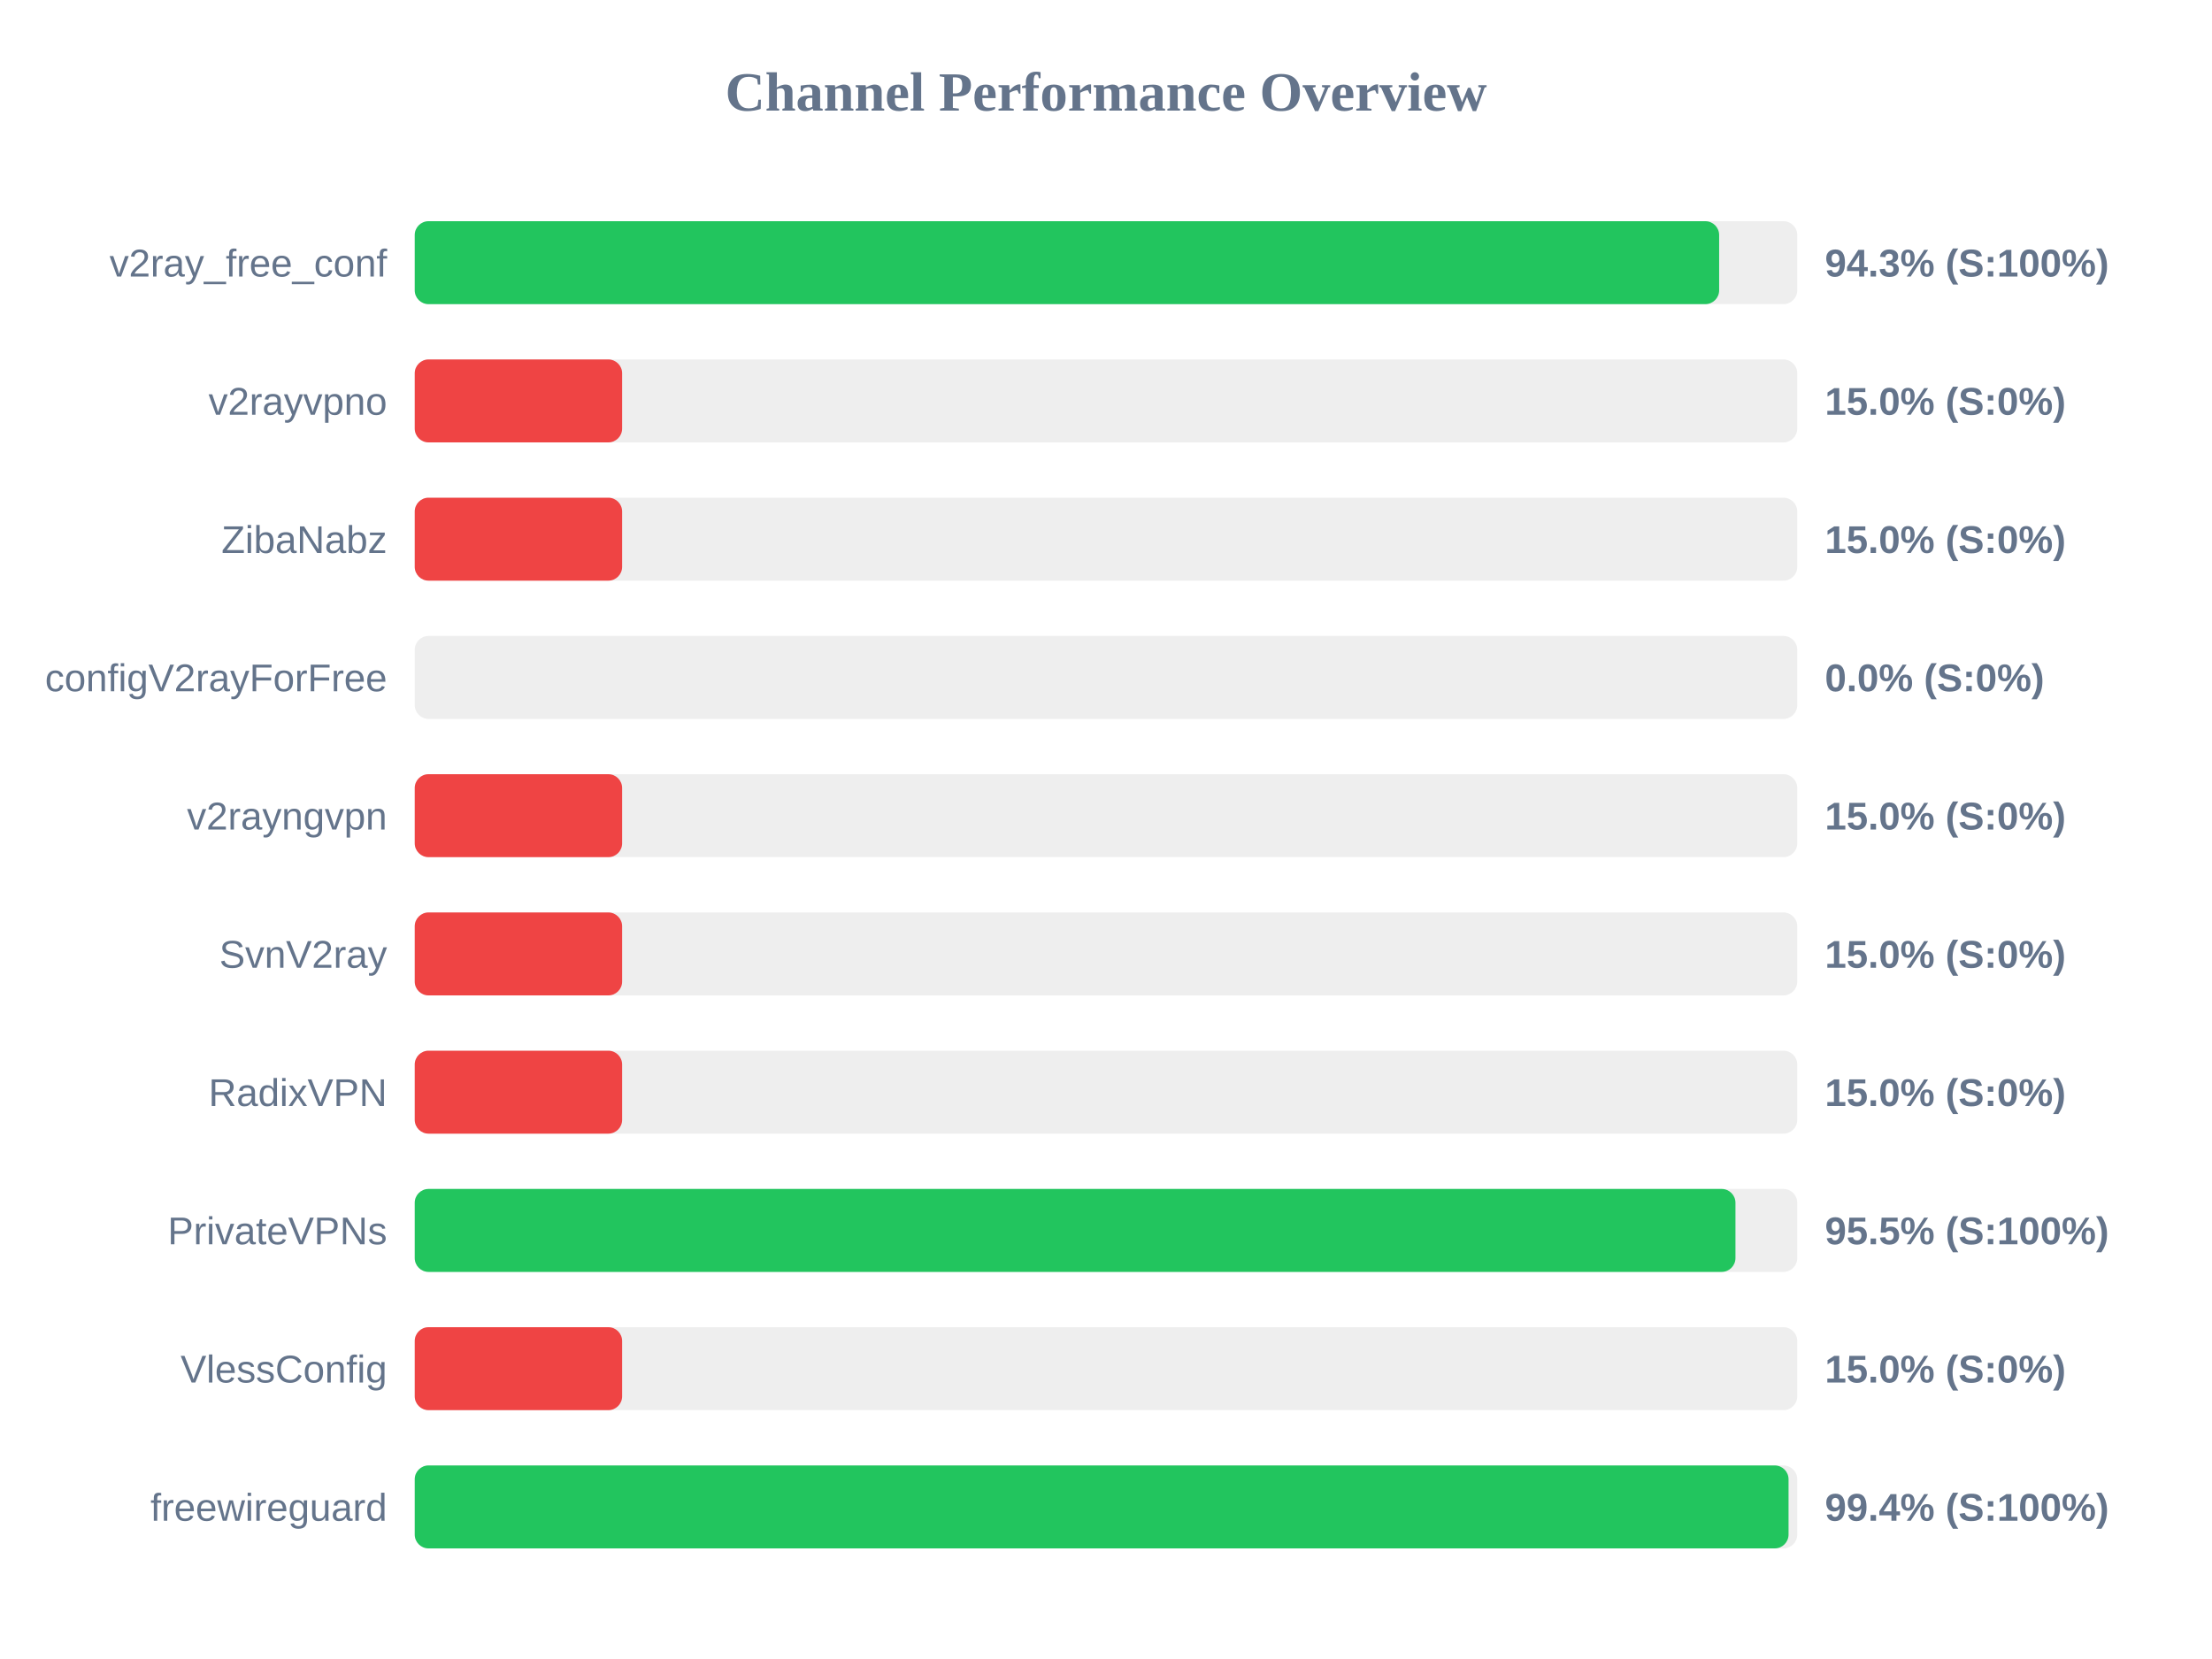
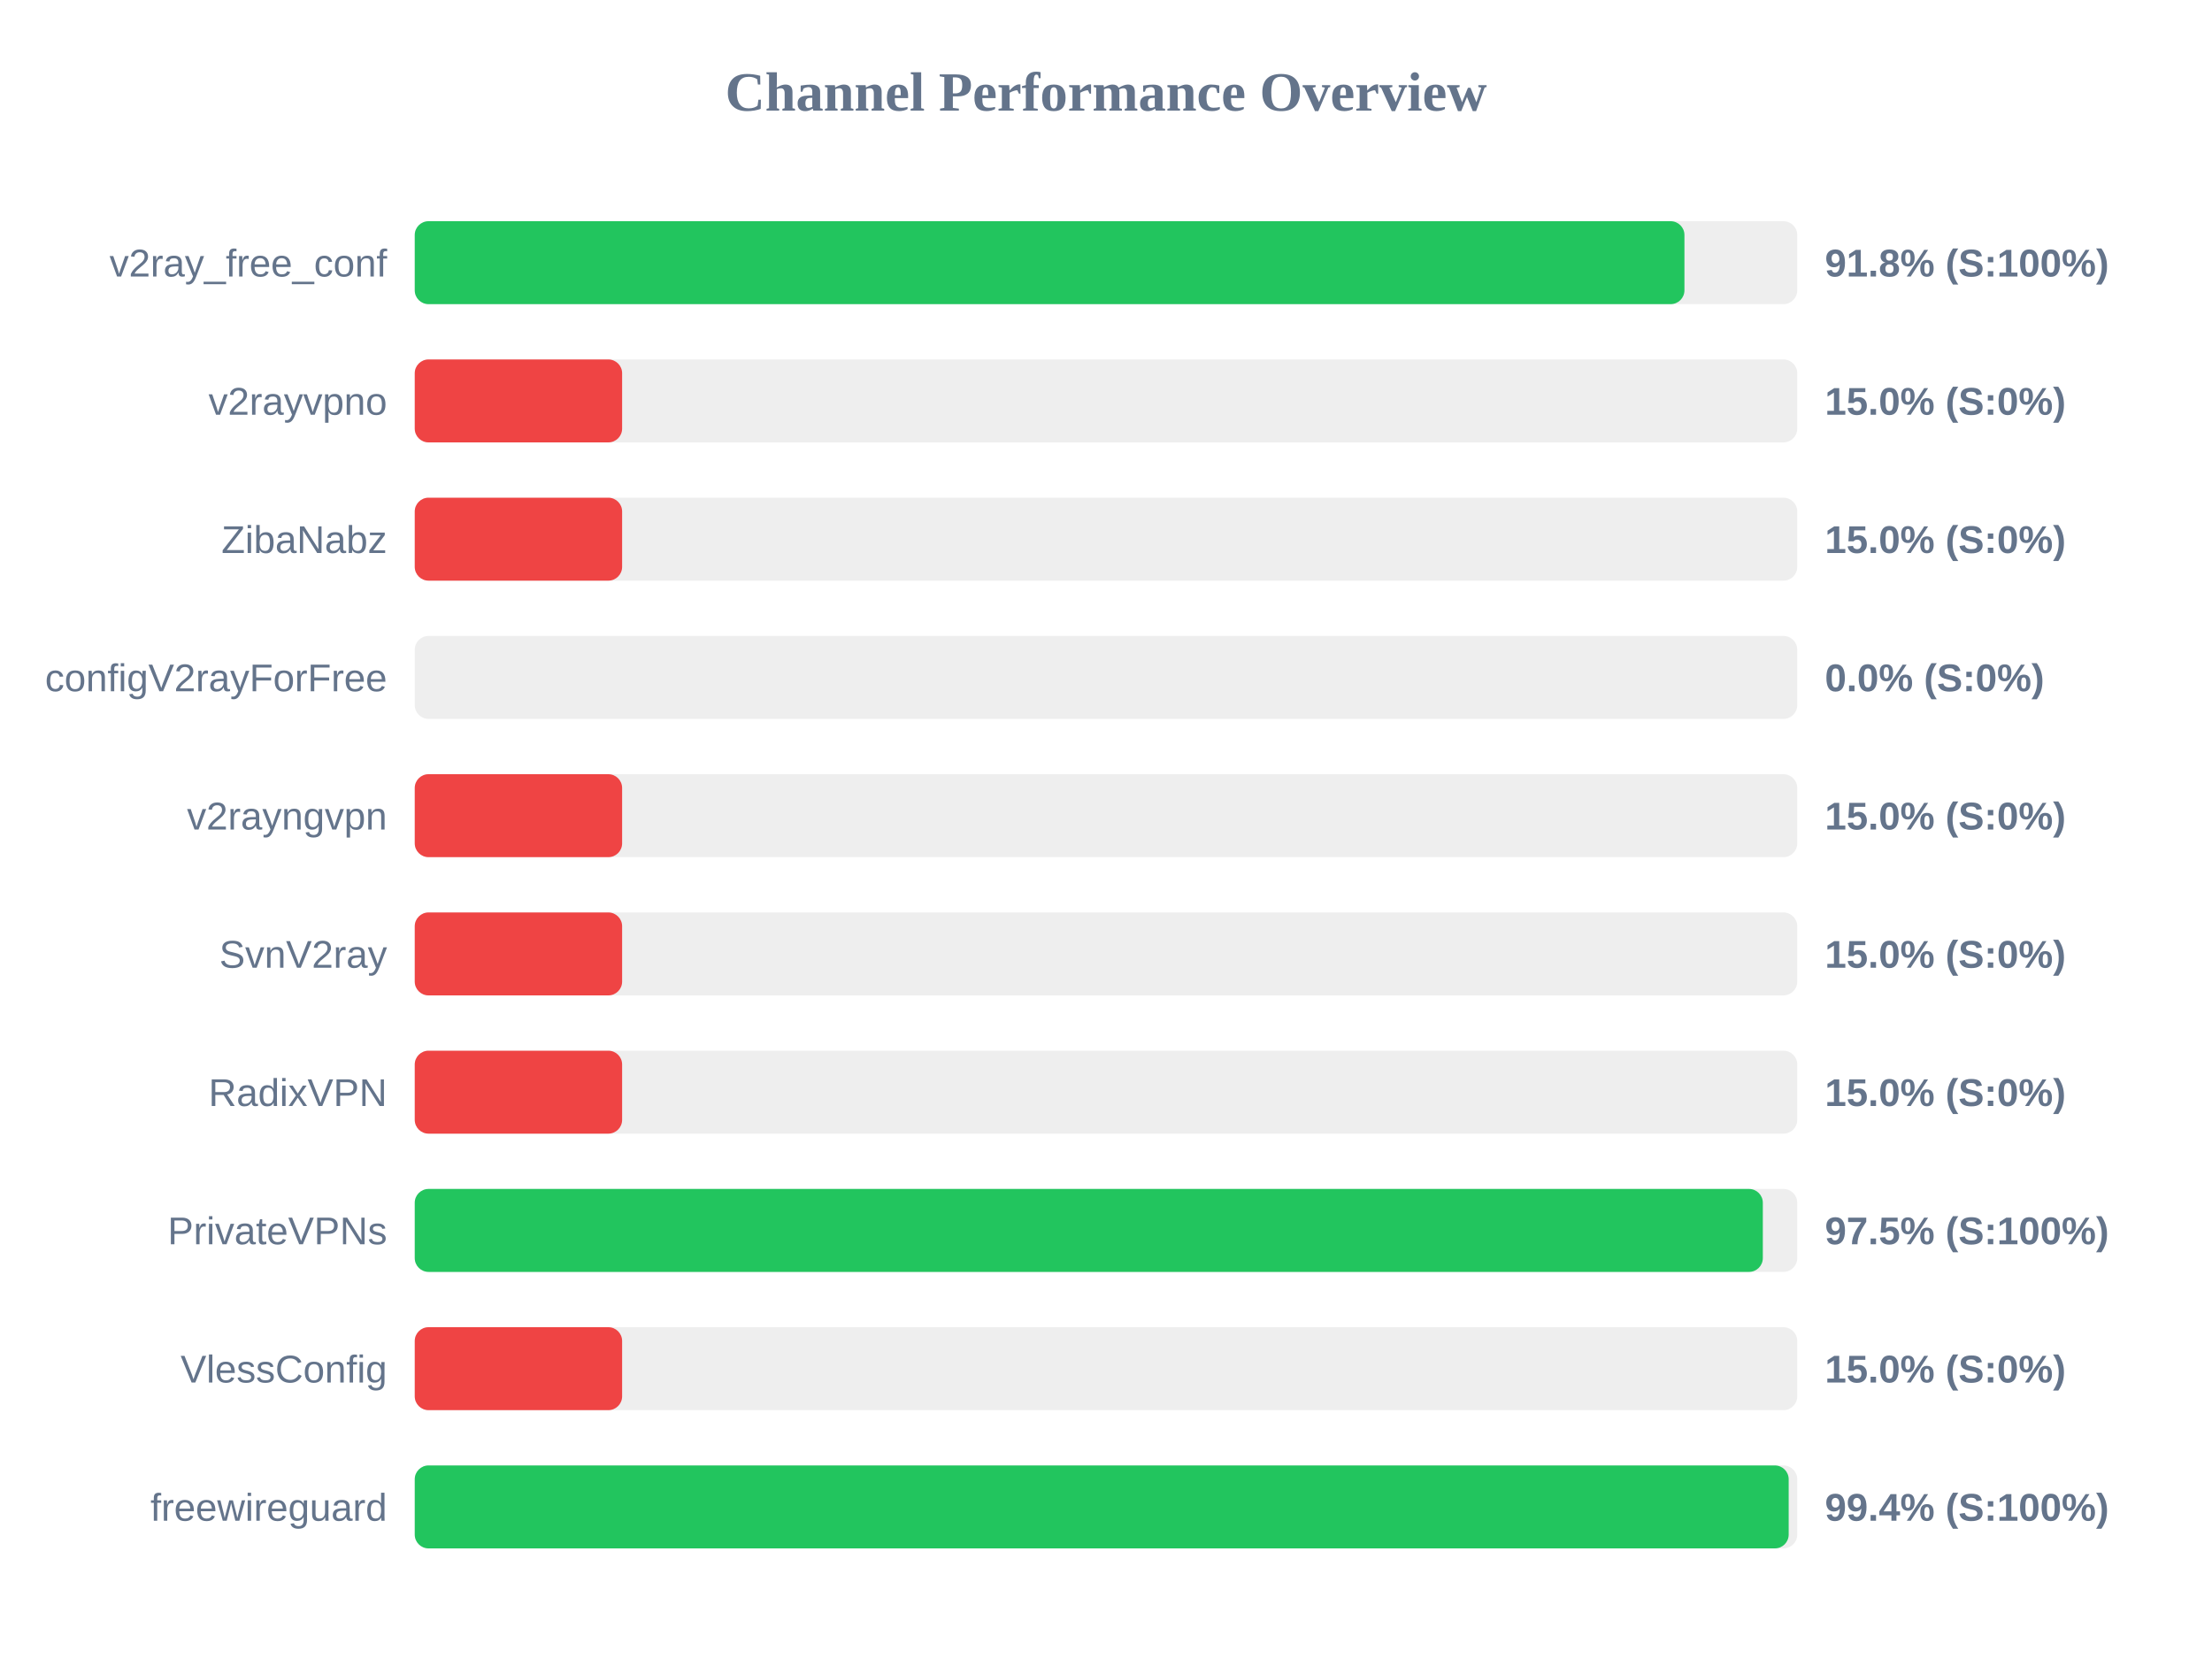
<svg xmlns="http://www.w3.org/2000/svg" width="800" height="600" version="1.1">
  <style>
        .row { font: 14px Arial; fill: #64748b; }
        .score { font: bold 14px Arial; fill: #64748b; }
    </style>
  <text x="400" y="40" text-anchor="middle" font-size="20px" font-weight="bold" fill="#64748b">Channel Performance Overview</text>
  <rect x="150" y="80" width="500" height="30" fill="#eee" rx="5" />
-   <rect x="150" y="80" width="471.75" height="30" fill="#22c55e" rx="5" />
+   <rect x="150" y="80" width="459.2" height="30" fill="#22c55e" rx="5" />
  <text x="140" y="100" text-anchor="end" class="row">v2ray_free_conf</text>
-   <text x="660" y="100" text-anchor="start" class="score">94.3% (S:100%)</text>
+   <text x="660" y="100" text-anchor="start" class="score">91.8% (S:100%)</text>
  <rect x="150" y="130" width="500" height="30" fill="#eee" rx="5" />
  <rect x="150" y="130" width="75.0" height="30" fill="#ef4444" rx="5" />
  <text x="140" y="150" text-anchor="end" class="row">v2rayvpno</text>
  <text x="660" y="150" text-anchor="start" class="score">15.0% (S:0%)</text>
  <rect x="150" y="180" width="500" height="30" fill="#eee" rx="5" />
  <rect x="150" y="180" width="75.0" height="30" fill="#ef4444" rx="5" />
  <text x="140" y="200" text-anchor="end" class="row">ZibaNabz</text>
  <text x="660" y="200" text-anchor="start" class="score">15.0% (S:0%)</text>
  <rect x="150" y="230" width="500" height="30" fill="#eee" rx="5" />
  <rect x="150" y="230" width="0.0" height="30" fill="#ef4444" rx="5" />
  <text x="140" y="250" text-anchor="end" class="row">configV2rayForFree</text>
  <text x="660" y="250" text-anchor="start" class="score">0.0% (S:0%)</text>
  <rect x="150" y="280" width="500" height="30" fill="#eee" rx="5" />
  <rect x="150" y="280" width="75.0" height="30" fill="#ef4444" rx="5" />
  <text x="140" y="300" text-anchor="end" class="row">v2rayngvpn</text>
  <text x="660" y="300" text-anchor="start" class="score">15.0% (S:0%)</text>
  <rect x="150" y="330" width="500" height="30" fill="#eee" rx="5" />
  <rect x="150" y="330" width="75.0" height="30" fill="#ef4444" rx="5" />
  <text x="140" y="350" text-anchor="end" class="row">SvnV2ray</text>
  <text x="660" y="350" text-anchor="start" class="score">15.0% (S:0%)</text>
  <rect x="150" y="380" width="500" height="30" fill="#eee" rx="5" />
  <rect x="150" y="380" width="75.0" height="30" fill="#ef4444" rx="5" />
  <text x="140" y="400" text-anchor="end" class="row">RadixVPN</text>
  <text x="660" y="400" text-anchor="start" class="score">15.0% (S:0%)</text>
  <rect x="150" y="430" width="500" height="30" fill="#eee" rx="5" />
-   <rect x="150" y="430" width="477.65" height="30" fill="#22c55e" rx="5" />
+   <rect x="150" y="430" width="487.55" height="30" fill="#22c55e" rx="5" />
  <text x="140" y="450" text-anchor="end" class="row">PrivateVPNs</text>
-   <text x="660" y="450" text-anchor="start" class="score">95.5% (S:100%)</text>
+   <text x="660" y="450" text-anchor="start" class="score">97.5% (S:100%)</text>
  <rect x="150" y="480" width="500" height="30" fill="#eee" rx="5" />
  <rect x="150" y="480" width="75.0" height="30" fill="#ef4444" rx="5" />
  <text x="140" y="500" text-anchor="end" class="row">VlessConfig</text>
  <text x="660" y="500" text-anchor="start" class="score">15.0% (S:0%)</text>
  <rect x="150" y="530" width="500" height="30" fill="#eee" rx="5" />
-   <rect x="150" y="530" width="496.85" height="30" fill="#22c55e" rx="5" />
+   <rect x="150" y="530" width="496.9" height="30" fill="#22c55e" rx="5" />
  <text x="140" y="550" text-anchor="end" class="row">freewireguard</text>
  <text x="660" y="550" text-anchor="start" class="score">99.4% (S:100%)</text>
</svg>
